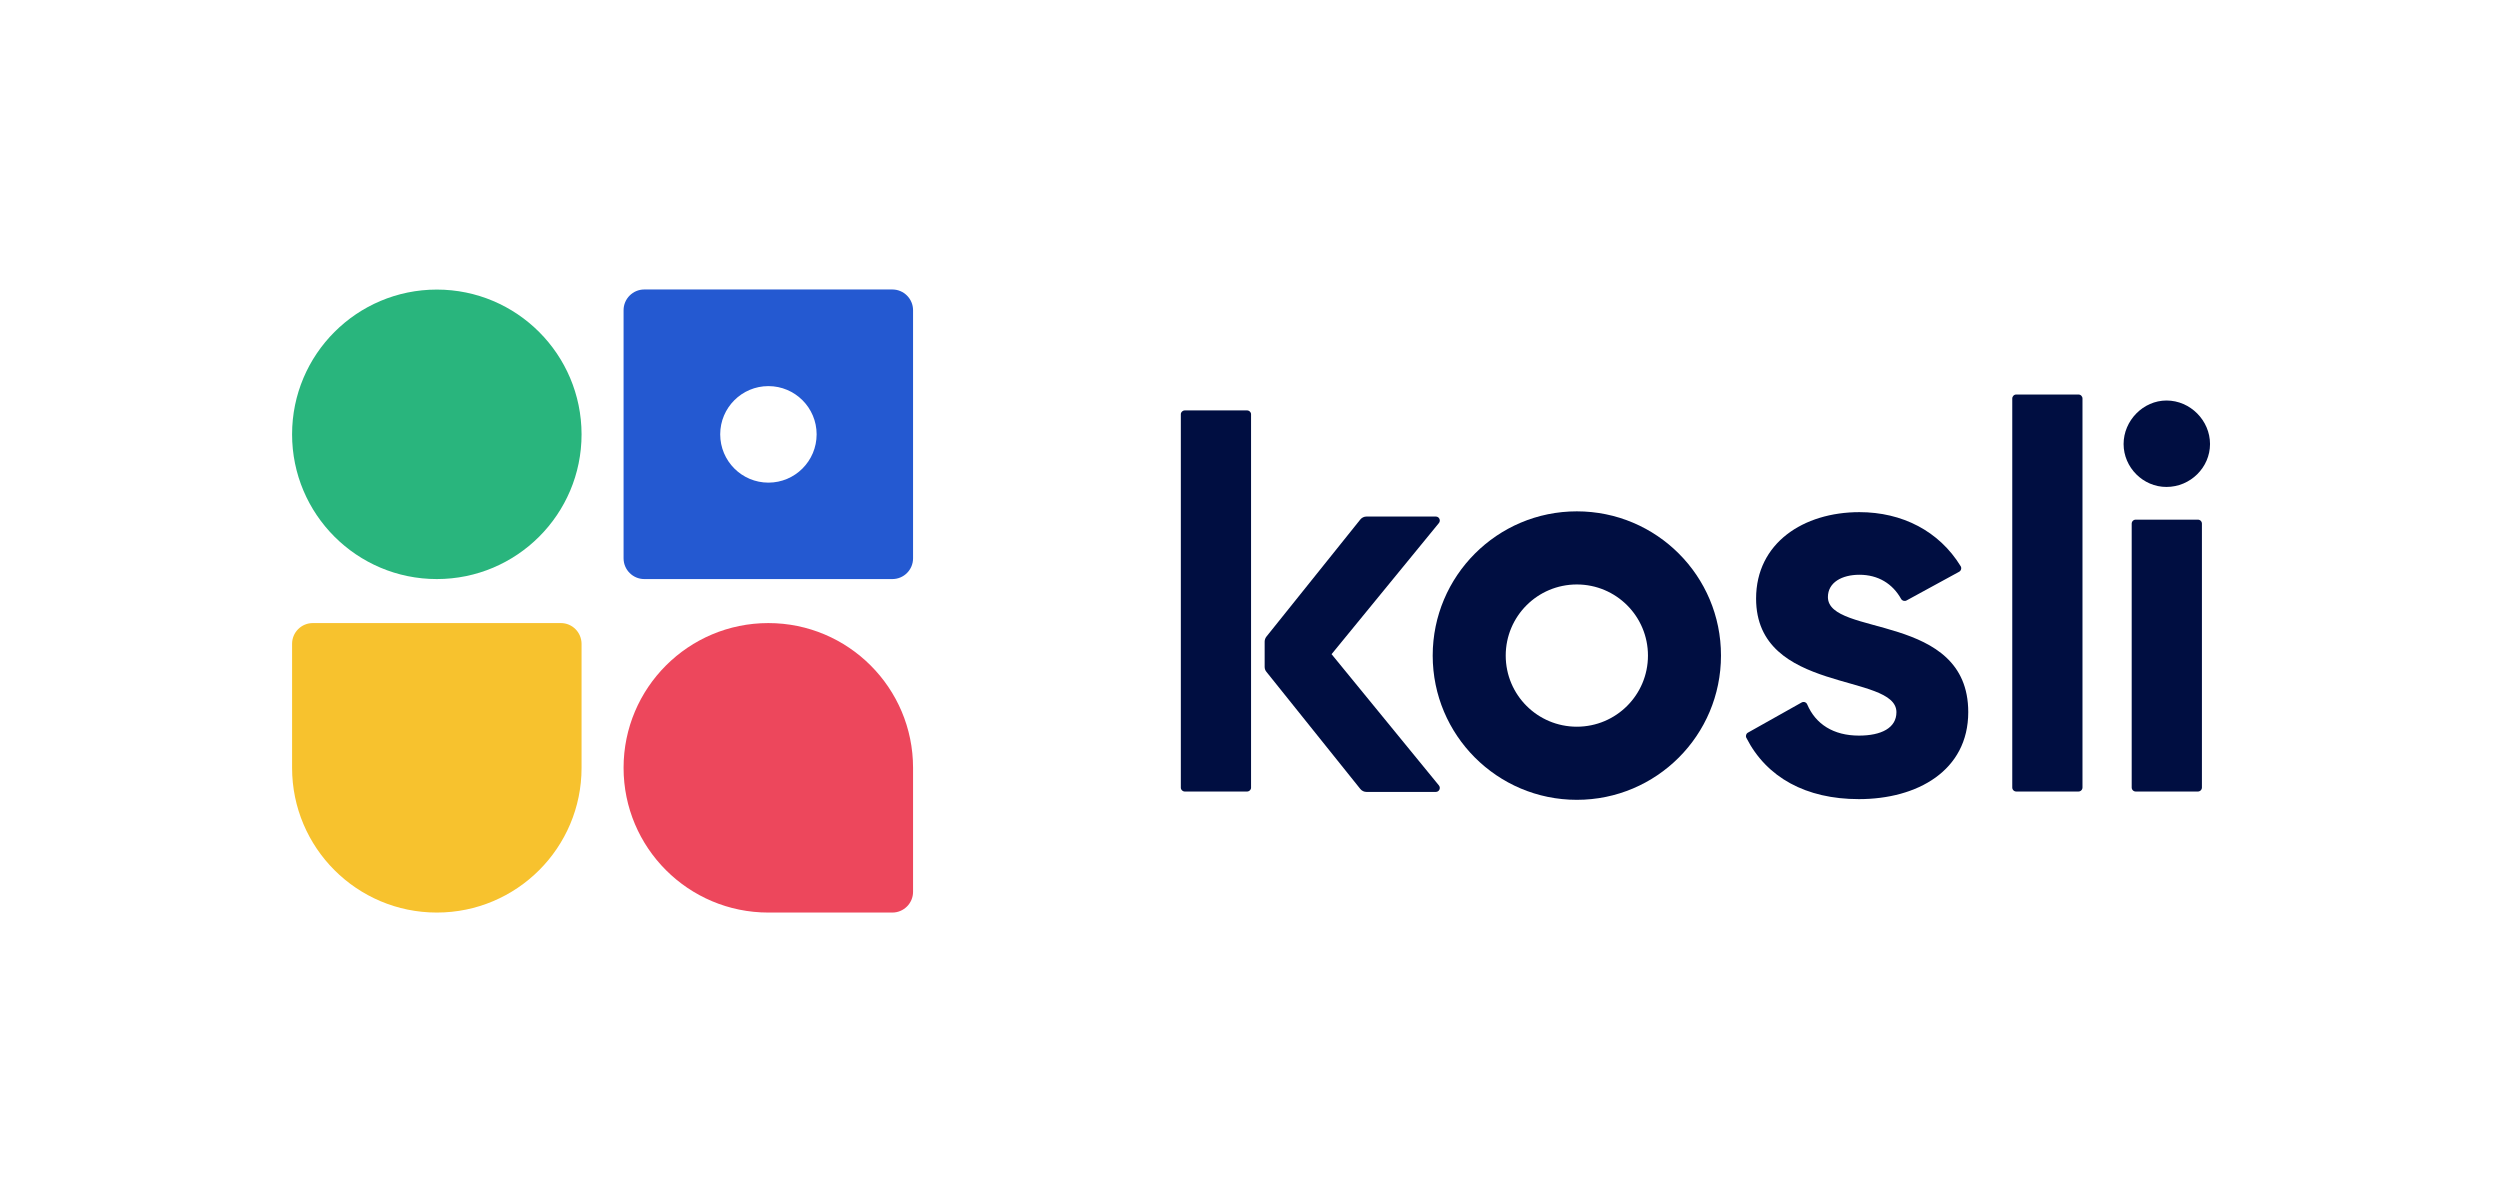
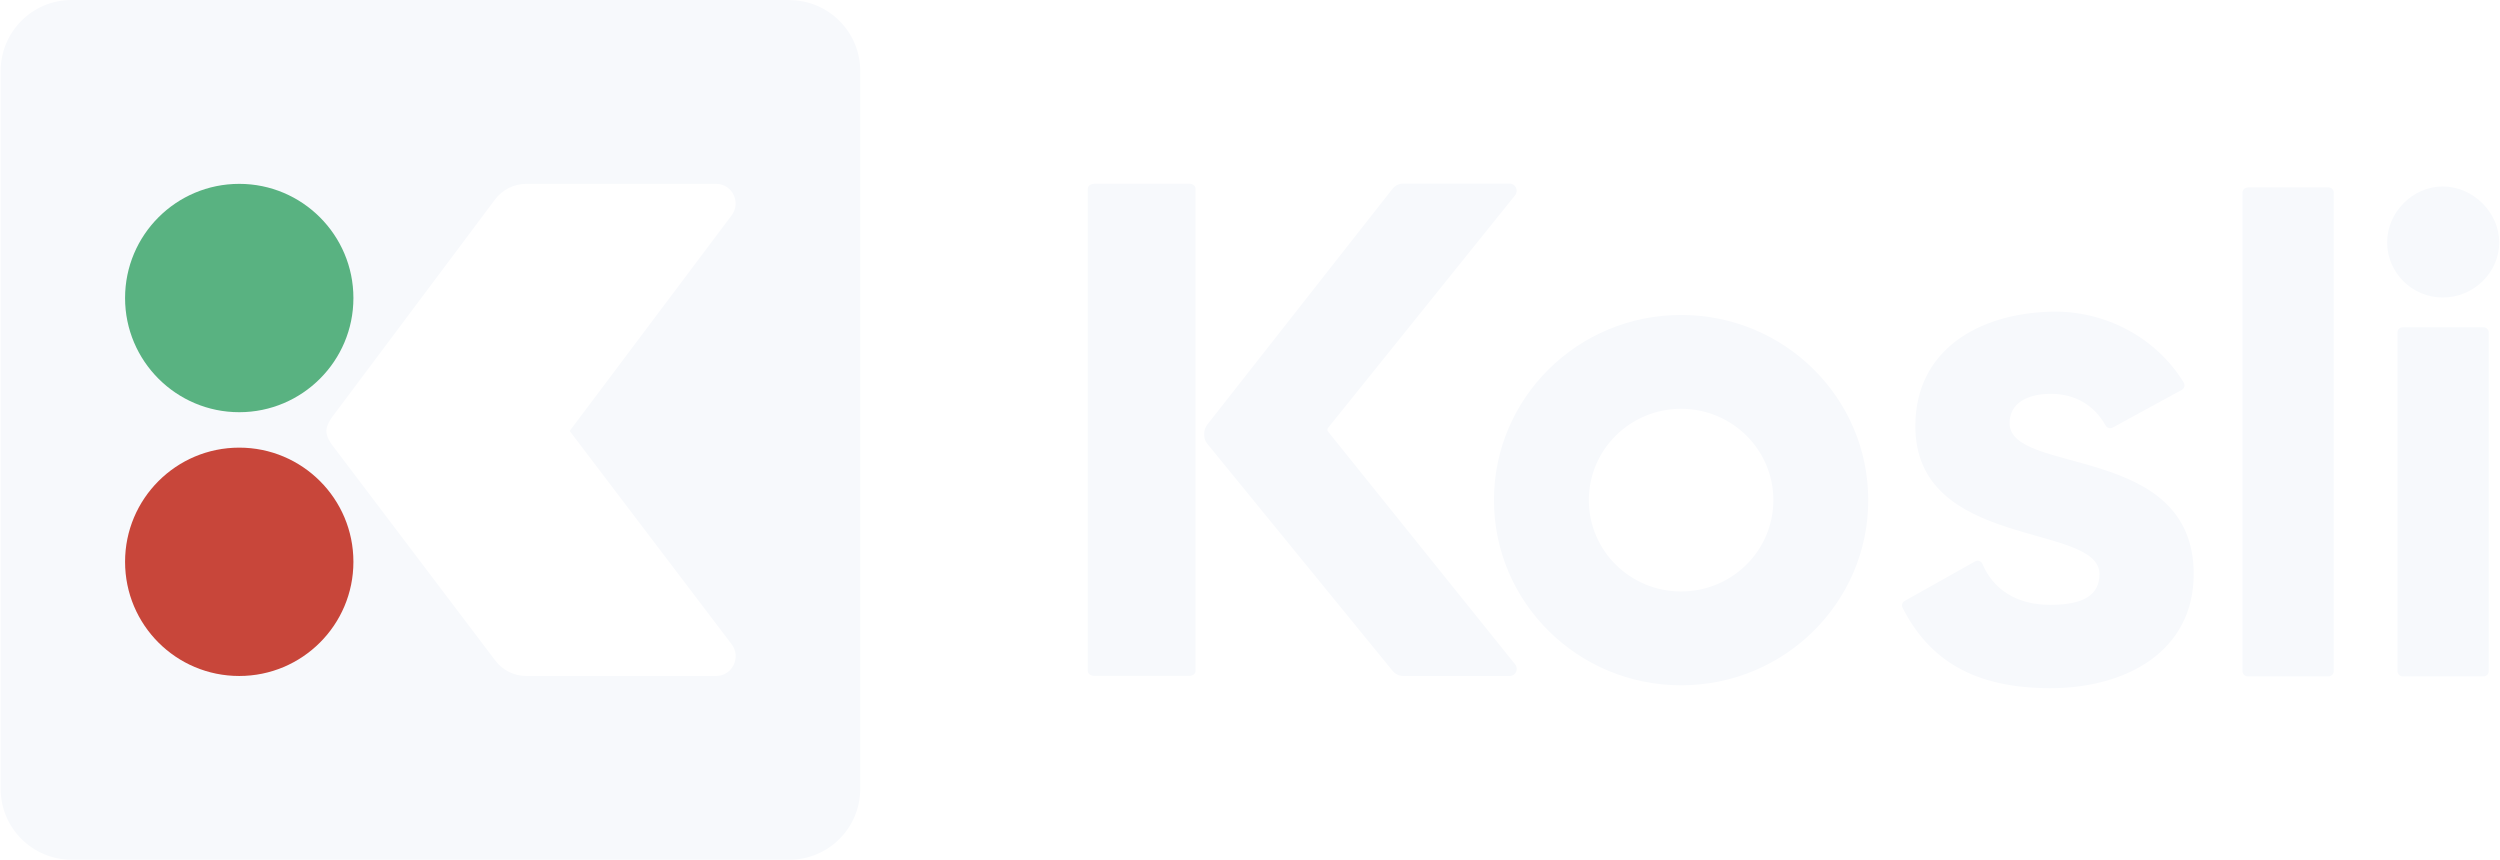
- <svg xmlns="http://www.w3.org/2000/svg" version="1.1" id="Layer_1" x="0px" y="0px" viewBox="0 0 2499.3 1201.6" style="enable-background:new 0 0 2499.3 1201.6;" xml:space="preserve">
-   <style type="text/css">
- 	.st0{fill:none;}
- 	.st1{fill:#2459D1;}
- 	.st2{fill:#29B57D;}
- 	.st3{fill:#F7C22E;}
- 	.st4{fill:#ED475C;}
- 	.st5{fill:#000E41;}
- </style>
-   <rect x="1" class="st0" width="2499.3" height="1201.6" />
-   <g>
-     <g>
-       <path class="st1" d="M816.4,434.2c0,26.7-21.6,48.3-48.2,48.3c-26.6,0-48.2-21.6-48.2-48.3c0-26.6,21.6-48.2,48.2-48.2    C794.8,386,816.4,407.6,816.4,434.2 M912.8,558.2V310.1c0-11.4-9.3-20.7-20.7-20.7h-248c-11.4,0-20.7,9.3-20.7,20.7v248.1    c0,11.4,9.3,20.7,20.7,20.7h248C903.6,578.9,912.8,569.6,912.8,558.2" />
-       <path class="st2" d="M436.7,289.5c-79.9,0-144.7,64.8-144.7,144.7s64.8,144.7,144.7,144.7s144.7-64.8,144.7-144.7    C581.3,354.3,516.6,289.5,436.7,289.5" />
-       <path class="st3" d="M560.7,622.9h-124h-124c-11.4,0-20.7,9.3-20.7,20.7v124l0,0c0,79.9,64.8,144.7,144.7,144.7    s144.7-64.8,144.7-144.7l0,0v-124C581.3,632.1,572.1,622.9,560.7,622.9" />
-       <path class="st4" d="M912.8,768.1c0-0.2,0-0.3,0-0.5c0-79.9-64.8-144.7-144.7-144.7s-144.7,64.8-144.7,144.7    s64.8,144.7,144.7,144.7c0.2,0,0.3,0,0.5,0l0,0h123.5c11.4,0,20.7-9.3,20.7-20.7V768.1L912.8,768.1z" />
-     </g>
-     <path class="st5" d="M1967.7,711.9c0,58.7-51.1,87-109.3,87c-52.9,0-92.3-21.6-112.5-61.2c-1-1.9-0.3-4.3,1.6-5.3l53.6-30.1   c2.1-1.2,4.7-0.3,5.6,1.9c8.4,19.7,26.2,31.2,51.7,31.2c22.3,0,37.5-7.6,37.5-23.4c0-39.7-140.3-17.9-140.3-113.6   c0-55.5,47.3-86.4,103.3-86.4c42.6,0,79.6,18.8,101.2,54c1.2,1.9,0.5,4.5-1.5,5.6l-52.6,28.7c-1.9,1-4.3,0.4-5.4-1.5   c-8.5-15.3-23-24.2-41.7-24.2c-17.4,0-31.5,7.6-31.5,22.3C1827.5,636.9,1967.7,611.9,1967.7,711.9z" />
-     <path class="st5" d="M2015.7,394.4h62.2c2.2,0,4,1.8,4,4v388.9c0,2.2-1.8,4-4,4h-62.2c-2.2,0-4-1.8-4-4V398.4   C2011.7,396.2,2013.5,394.4,2015.7,394.4z" />
-     <path class="st5" d="M2123,443.9c0-23.4,19.6-43.5,42.9-43.5c23.9,0,43.5,20.1,43.5,43.5s-19.6,42.9-43.5,42.9   C2142.5,486.9,2123,467.3,2123,443.9z M2135.1,519.5h62.2c2.2,0,4,1.8,4,4v263.8c0,2.2-1.8,4-4,4h-62.2c-2.2,0-4-1.8-4-4V523.5   C2131.1,521.3,2132.9,519.5,2135.1,519.5z" />
-     <path class="st5" d="M1331.2,654l107.3-131.1c2.1-2.6,0.3-6.5-3.1-6.5h-69.3c-2.4,0-4.7,1.1-6.2,3l-93.8,117   c-1.1,1.4-1.8,3.2-1.8,5v25.3c0,1.8,0.6,3.6,1.8,5l93.8,117c1.5,1.9,3.8,3,6.2,3h69.3c3.4,0,5.2-3.9,3.1-6.5L1331.2,654z" />
-     <path class="st5" d="M1576.4,511.2c-79.6,0-144.1,64.6-144.1,144.2s64.5,144.2,144.1,144.2s144.1-64.5,144.1-144.2   C1720.6,575.7,1656,511.2,1576.4,511.2 M1576.4,726.5c-39.3,0-71.1-31.8-71.1-71.1s31.8-71.1,71.1-71.1c39.3,0,71.1,31.8,71.1,71.1   S1615.7,726.5,1576.4,726.5" />
-     <path class="st5" d="M1184.5,410.3h62.2c2.2,0,4,1.7,4,3.8v373.4c0,2.1-1.8,3.8-4,3.8h-62.2c-2.2,0-4-1.7-4-3.8V414.1   C1180.5,412,1182.3,410.3,1184.5,410.3z" />
-   </g>
+ <svg xmlns="http://www.w3.org/2000/svg" id="Layer_1" version="1.1" viewBox="0 0 1905 655">
+   <defs>
+     <style>
+       .st0 {
+         fill: #59b281;
+       }
+ 
+       .st1 {
+         fill: #c8463a;
+       }
+ 
+       .st2 {
+         fill: #f7f9fc;
+       }
+     </style>
+   </defs>
+   <path class="st2" d="M601.5,0H54.5C24.6,0,.5,24.3.5,54.1v547c0,29.8,24.2,54,54,54h547c29.8,0,54-24.2,54-54V54.1c0-29.8-24.2-54-54-54h0ZM545.7,515.1h-144.7c-9.3,0-18.1-4.4-23.7-11.9l-123.9-163.7c-2-2.6-4.7-6.9-4.7-11.1s3.2-9.2,5.2-11.7l123.4-164.8c5.6-7.4,14.4-11.8,23.7-11.8h144.7c12.3,0,19.2,14.2,11.8,24l-123.4,164.3,123.4,162.5c7.5,9.9.5,24.2-11.8,24.2Z" />
+   <path class="st0" d="M182.3,140.1c-48.1,0-87,39-87,87s39,87,87,87,87-39,87-87-39-87-87-87h0Z" />
+   <path class="st1" d="M182.3,515.1c-48.1,0-87-38.9-87-87s39-87,87-87,87,38.9,87,87-39,87-87,87h0Z" />
+   <path class="st2" d="M1819,184.7c0-22.9,19.4-42.6,42.4-42.6s43,19.7,43,42.6-19.4,42-43,42-42.4-19.1-42.4-42h0ZM1830.9,249.4h61.5c2.2,0,4,1.8,4,3.9v258.2c0,2.2-1.8,3.9-4,3.9h-61.5c-2.2,0-4-1.8-4-3.9V253.3c0-2.3,1.8-3.9,4-3.9h0Z" />
+   <path class="st2" d="M1671.6,437.4c0,58.7-51.1,87-109.3,87s-92.3-21.6-112.5-61.2c-1-1.9-.3-4.3,1.6-5.3l53.6-30.1c2.1-1.2,4.7-.3,5.6,1.9,8.4,19.7,26.2,31.2,51.7,31.2s37.5-7.6,37.5-23.4c0-39.7-141-17.9-140.3-113.6.4-56.7,47.3-84.9,103.3-86.4,40.2-1.1,79.6,18.8,101.2,54,1.2,1.9.5,4.5-1.5,5.6l-52.6,28.7c-1.9,1-4.3.4-5.4-1.5-8.5-15.3-23-24.2-41.7-24.2s-31.5,7.6-31.5,22.3c0,40,140.3,15,140.3,115h0Z" />
+   <path class="st2" d="M1012,328.9c-.7-.8-.7-2,0-2.9l142.5-177.2c2.8-3.5.4-8.9-4.1-8.9h-81.1c-3.2,0-6.3,1.5-8.3,4.1l-141,179.5c-1.5,1.9-2.4,4.4-2.4,6.8v1.1c0,2.5.8,4.9,2.4,6.8l141,172.8c2,2.6,5.1,4.1,8.3,4.1h81.1c4.6,0,7-5.3,4.1-8.9l-142.5-177.3h0Z" />
+   <path class="st2" d="M833.6,140h72.7c2.6,0,4.7,1.7,4.7,3.7v367.6c0,2.1-2.1,3.7-4.7,3.7h-72.7c-2.6,0-4.7-1.7-4.7-3.7V143.8c0-2.1,2.1-3.7,4.7-3.7h0Z" />
+   <path class="st2" d="M1281,240c-78.8,0-142.6,63.2-142.6,141.1s63.8,141.1,142.6,141.1,142.6-63.1,142.6-141.1-63.8-141.1-142.6-141.1ZM1281,450.7c-38.9,0-70.3-31.1-70.3-69.6s31.5-69.6,70.3-69.6,70.3,31.1,70.3,69.6-31.5,69.6-70.3,69.6Z" />
+   <path class="st2" d="M1712.8,142.8h61.5c2.2,0,4,1.8,4,3.9v364.8c0,2.2-1.8,3.9-4,3.9h-61.5c-2.2,0-4-1.8-4-3.9V146.8c0-2.2,1.8-3.9,4-3.9h0Z" />
</svg>
